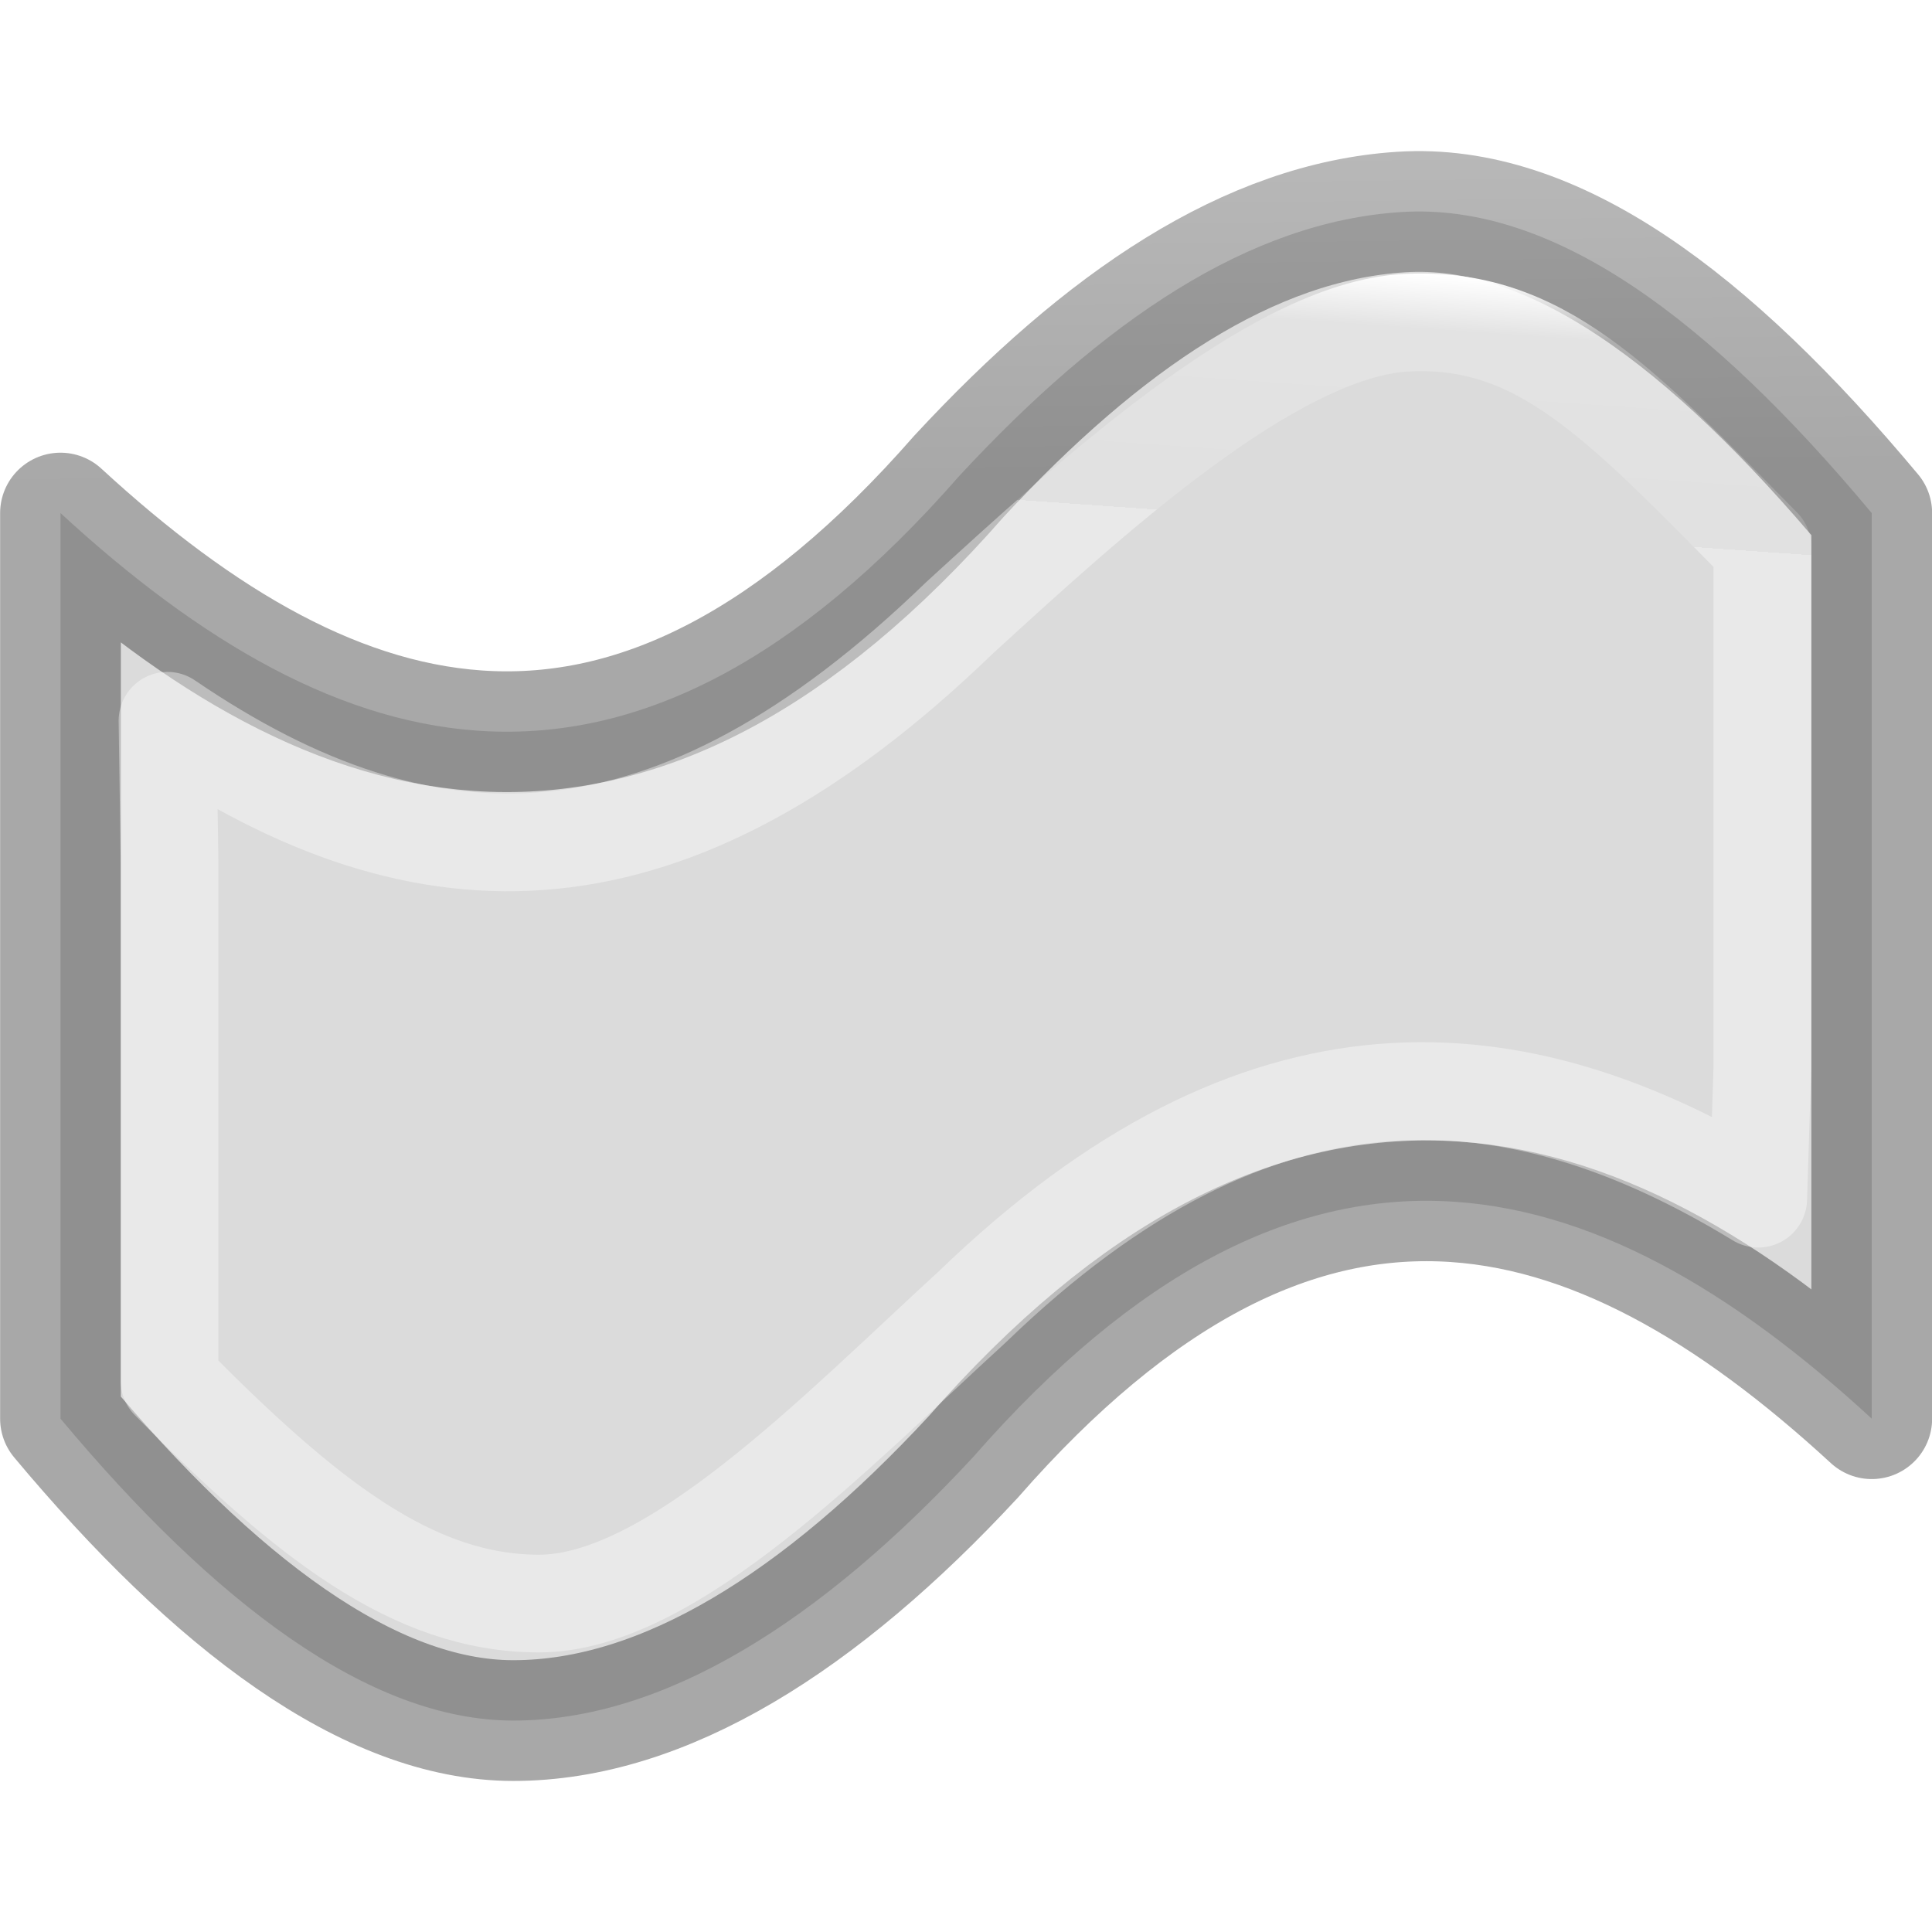
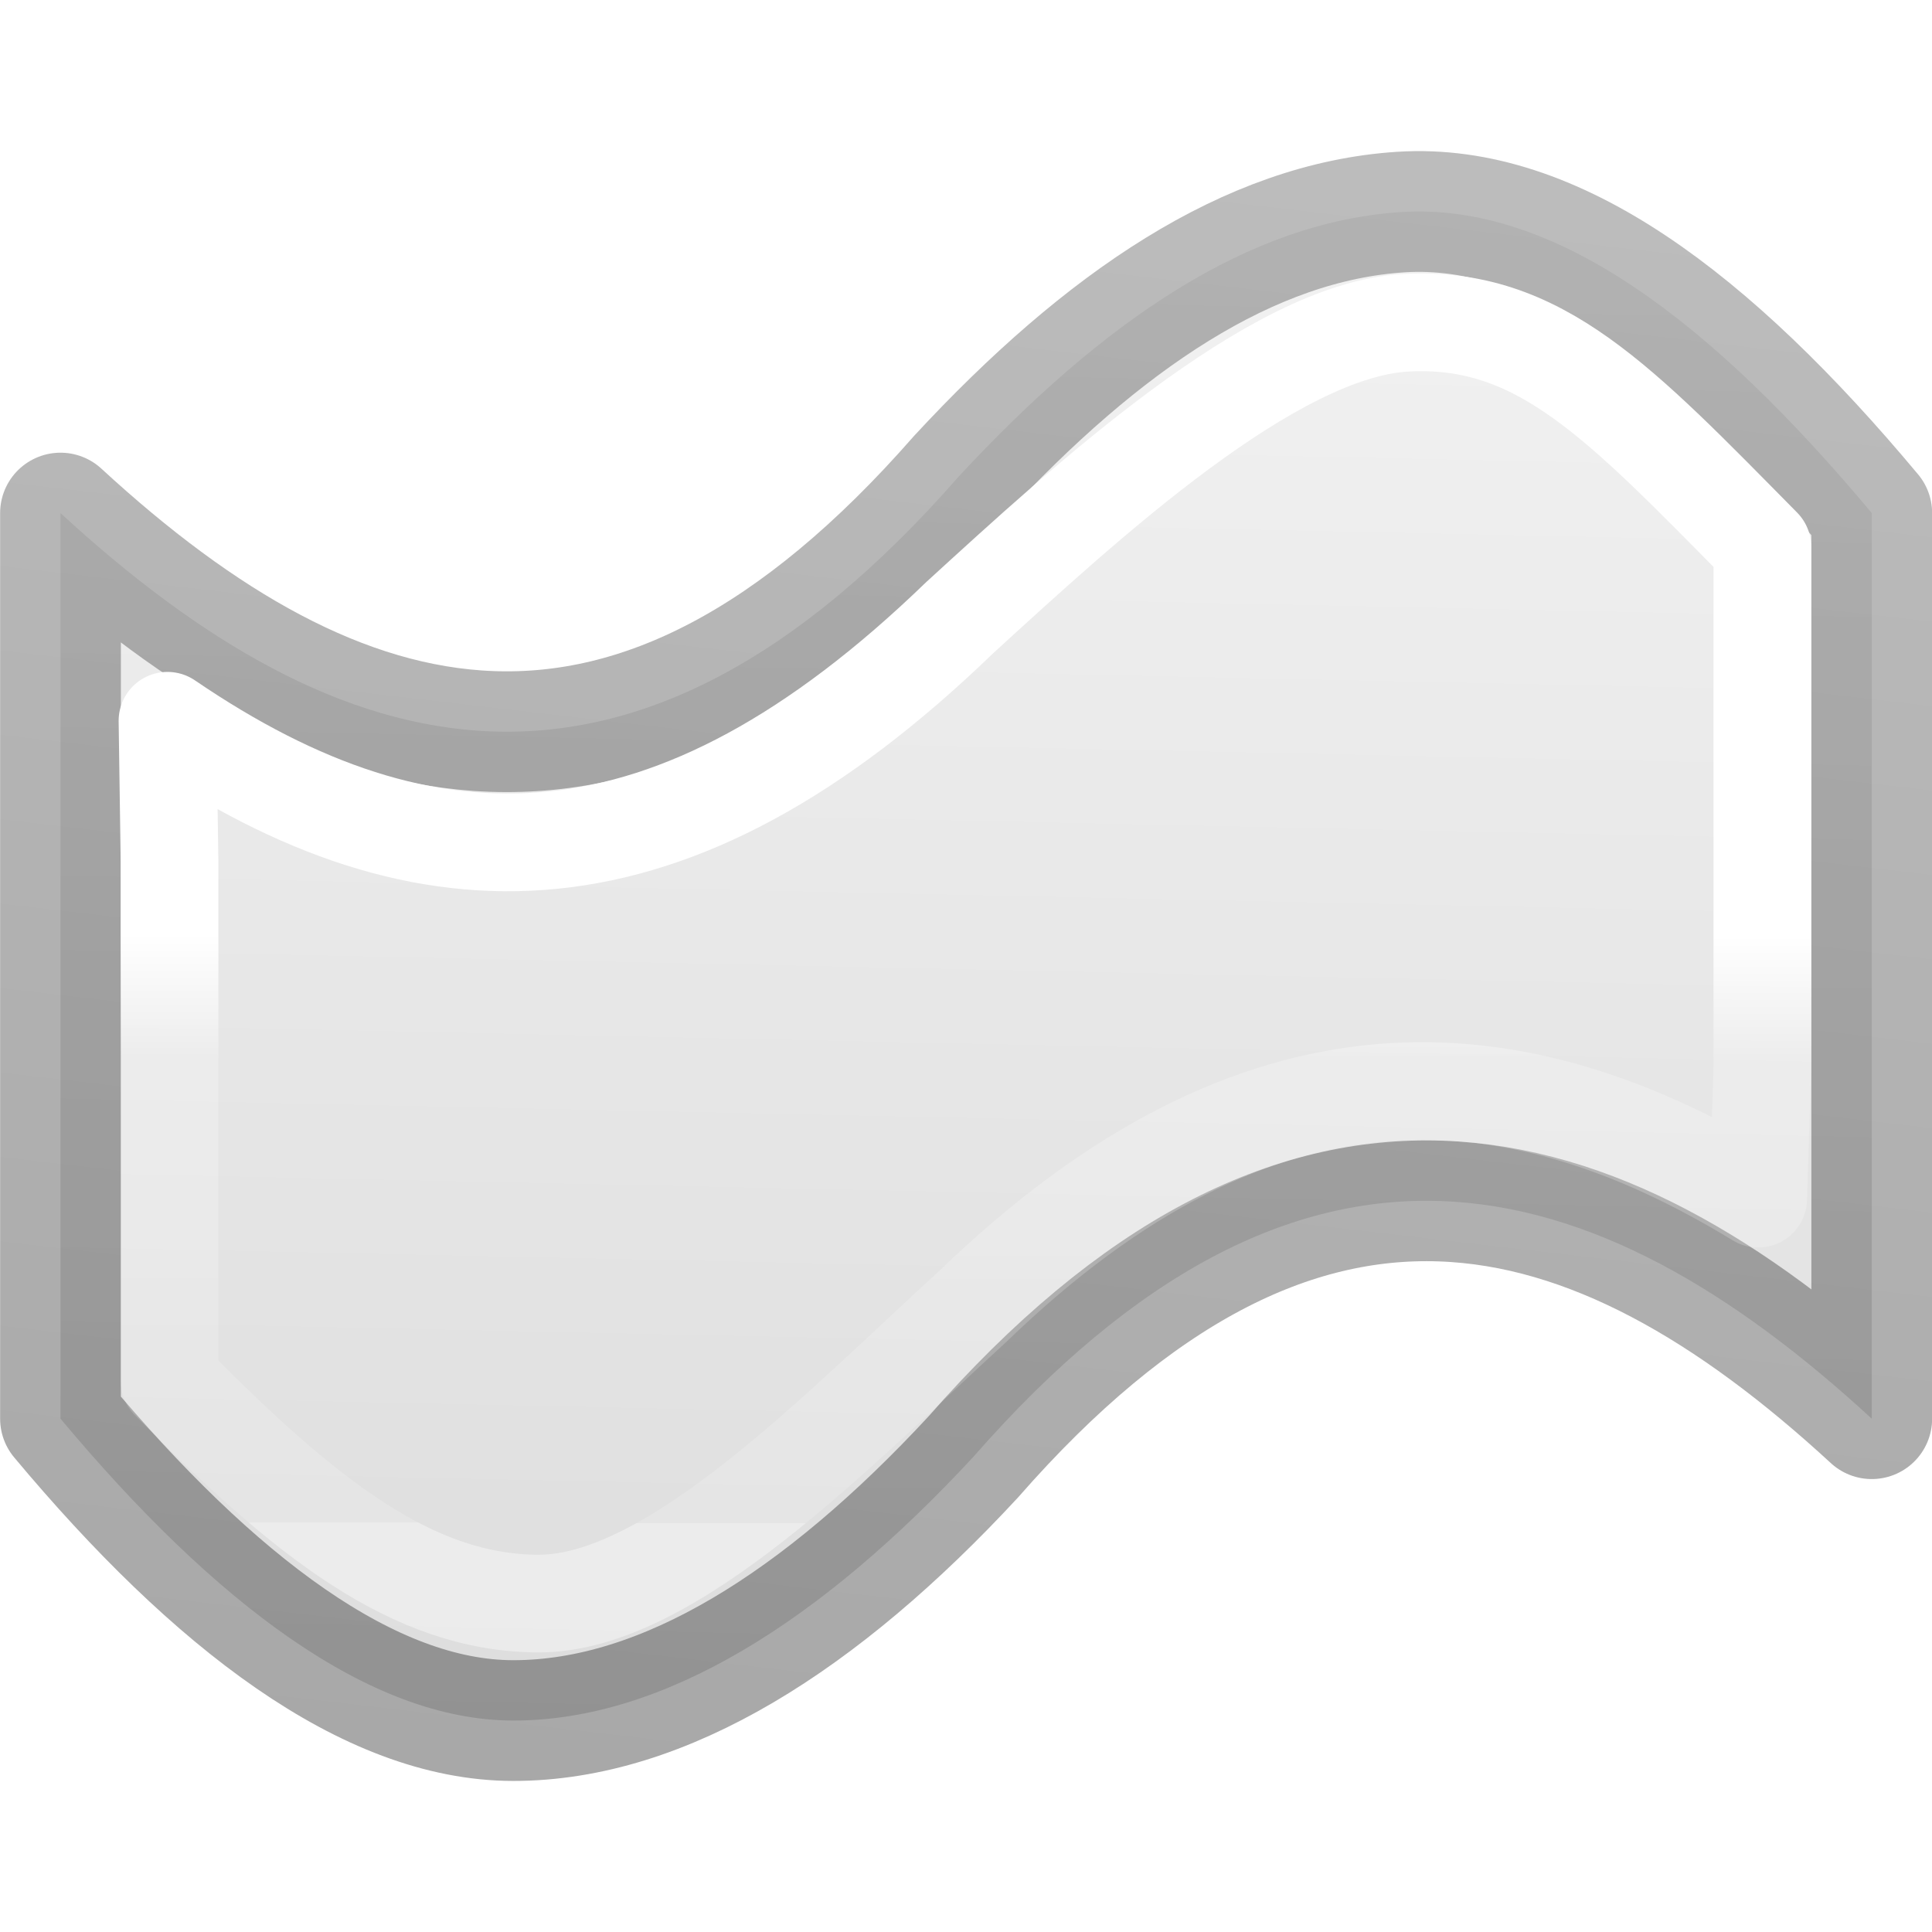
<svg xmlns="http://www.w3.org/2000/svg" viewBox="0 0 16 16">
-   <linearGradient id="a" gradientTransform="matrix(.2537859 0 0 .3050187 19.12898 -.685477)" gradientUnits="userSpaceOnUse" x1="7.932" x2="7.797" y1="14.508" y2="1.559">
+   <linearGradient id="a" gradientTransform="matrix(.2537859 0 0 .3050187 19.12898 -.685477)" gradientUnits="userSpaceOnUse" x1="2.589" x2="7.797" y1="55.406" y2="1.559">
    <stop offset="0" stop-opacity=".34" />
    <stop offset="1" stop-opacity=".247" />
  </linearGradient>
-   <linearGradient id="b" gradientTransform="matrix(.2857136 0 0 .304197 -19.87408 -4.174175)" gradientUnits="userSpaceOnUse" x1="13.424" x2="13.356" y1="1.424" y2="14.983">
+   <linearGradient id="b" gradientTransform="matrix(.2857136 0 0 .304197 -19.87408 -4.174175)" gradientUnits="userSpaceOnUse" x1="74.17" x2="73.153" y1="14.35" y2="64.906">
    <stop offset="0" stop-color="#f4f4f4" />
    <stop offset="1" stop-color="#dbdbdb" />
  </linearGradient>
-   <linearGradient id="c" gradientTransform="matrix(.2432432 0 0 .3513513 2.162164 -.432428)" gradientUnits="userSpaceOnUse" x1="6" x2="5.712" y1="6.077" y2="12.043">
+   <linearGradient id="c" gradientTransform="matrix(.2432432 0 0 .3513513 2.162164 -.432428)" gradientUnits="userSpaceOnUse" x1="8.787" x2="8.778" y1="23.25" y2="37.127">
    <stop offset="0" stop-color="#fff" />
    <stop offset=".212" stop-color="#fff" stop-opacity=".235" />
    <stop offset="1" stop-color="#fff" stop-opacity=".157" />
    <stop offset="1" stop-color="#fff" stop-opacity=".392" />
  </linearGradient>
- /&amp;gt;<g stroke-linejoin="round">
+ 
+ /&amp;amp;gt;<g stroke-linejoin="round">
    <path d="m11.604 1.756c-1.258.08-2.467.898-3.662 2.188-2.714 3.1-5.129 2.434-7.441.305v1.726 4.063 1.711c1.273 1.523 2.557 2.5 3.75 2.5 1.25 0 2.549-.823 3.809-2.183 2.714-3.1 5.129-2.446 7.441-.317v-1.711-4.063-1.726c-1.346-1.611-2.639-2.573-3.896-2.493z" fill="url(#b)" stroke="url(#a)" />
    <path d="m11.643 2.673c-1.106.06-2.644 1.482-3.695 2.442-2.387 2.308-4.409 2.321-6.561.854l.017 1.167v3.025 1.274c1.12 1.134 2.012 1.845 3.06 1.845 1.099 0 2.479-1.443 3.587-2.456 2.387-2.308 4.494-2.126 6.51-.897l.034-1.088v-3.025-1.285c-1.184-1.199-1.846-1.916-2.952-1.856z" fill="none" stroke="url(#c)" stroke-width=".809" />
  </g>
</svg>
